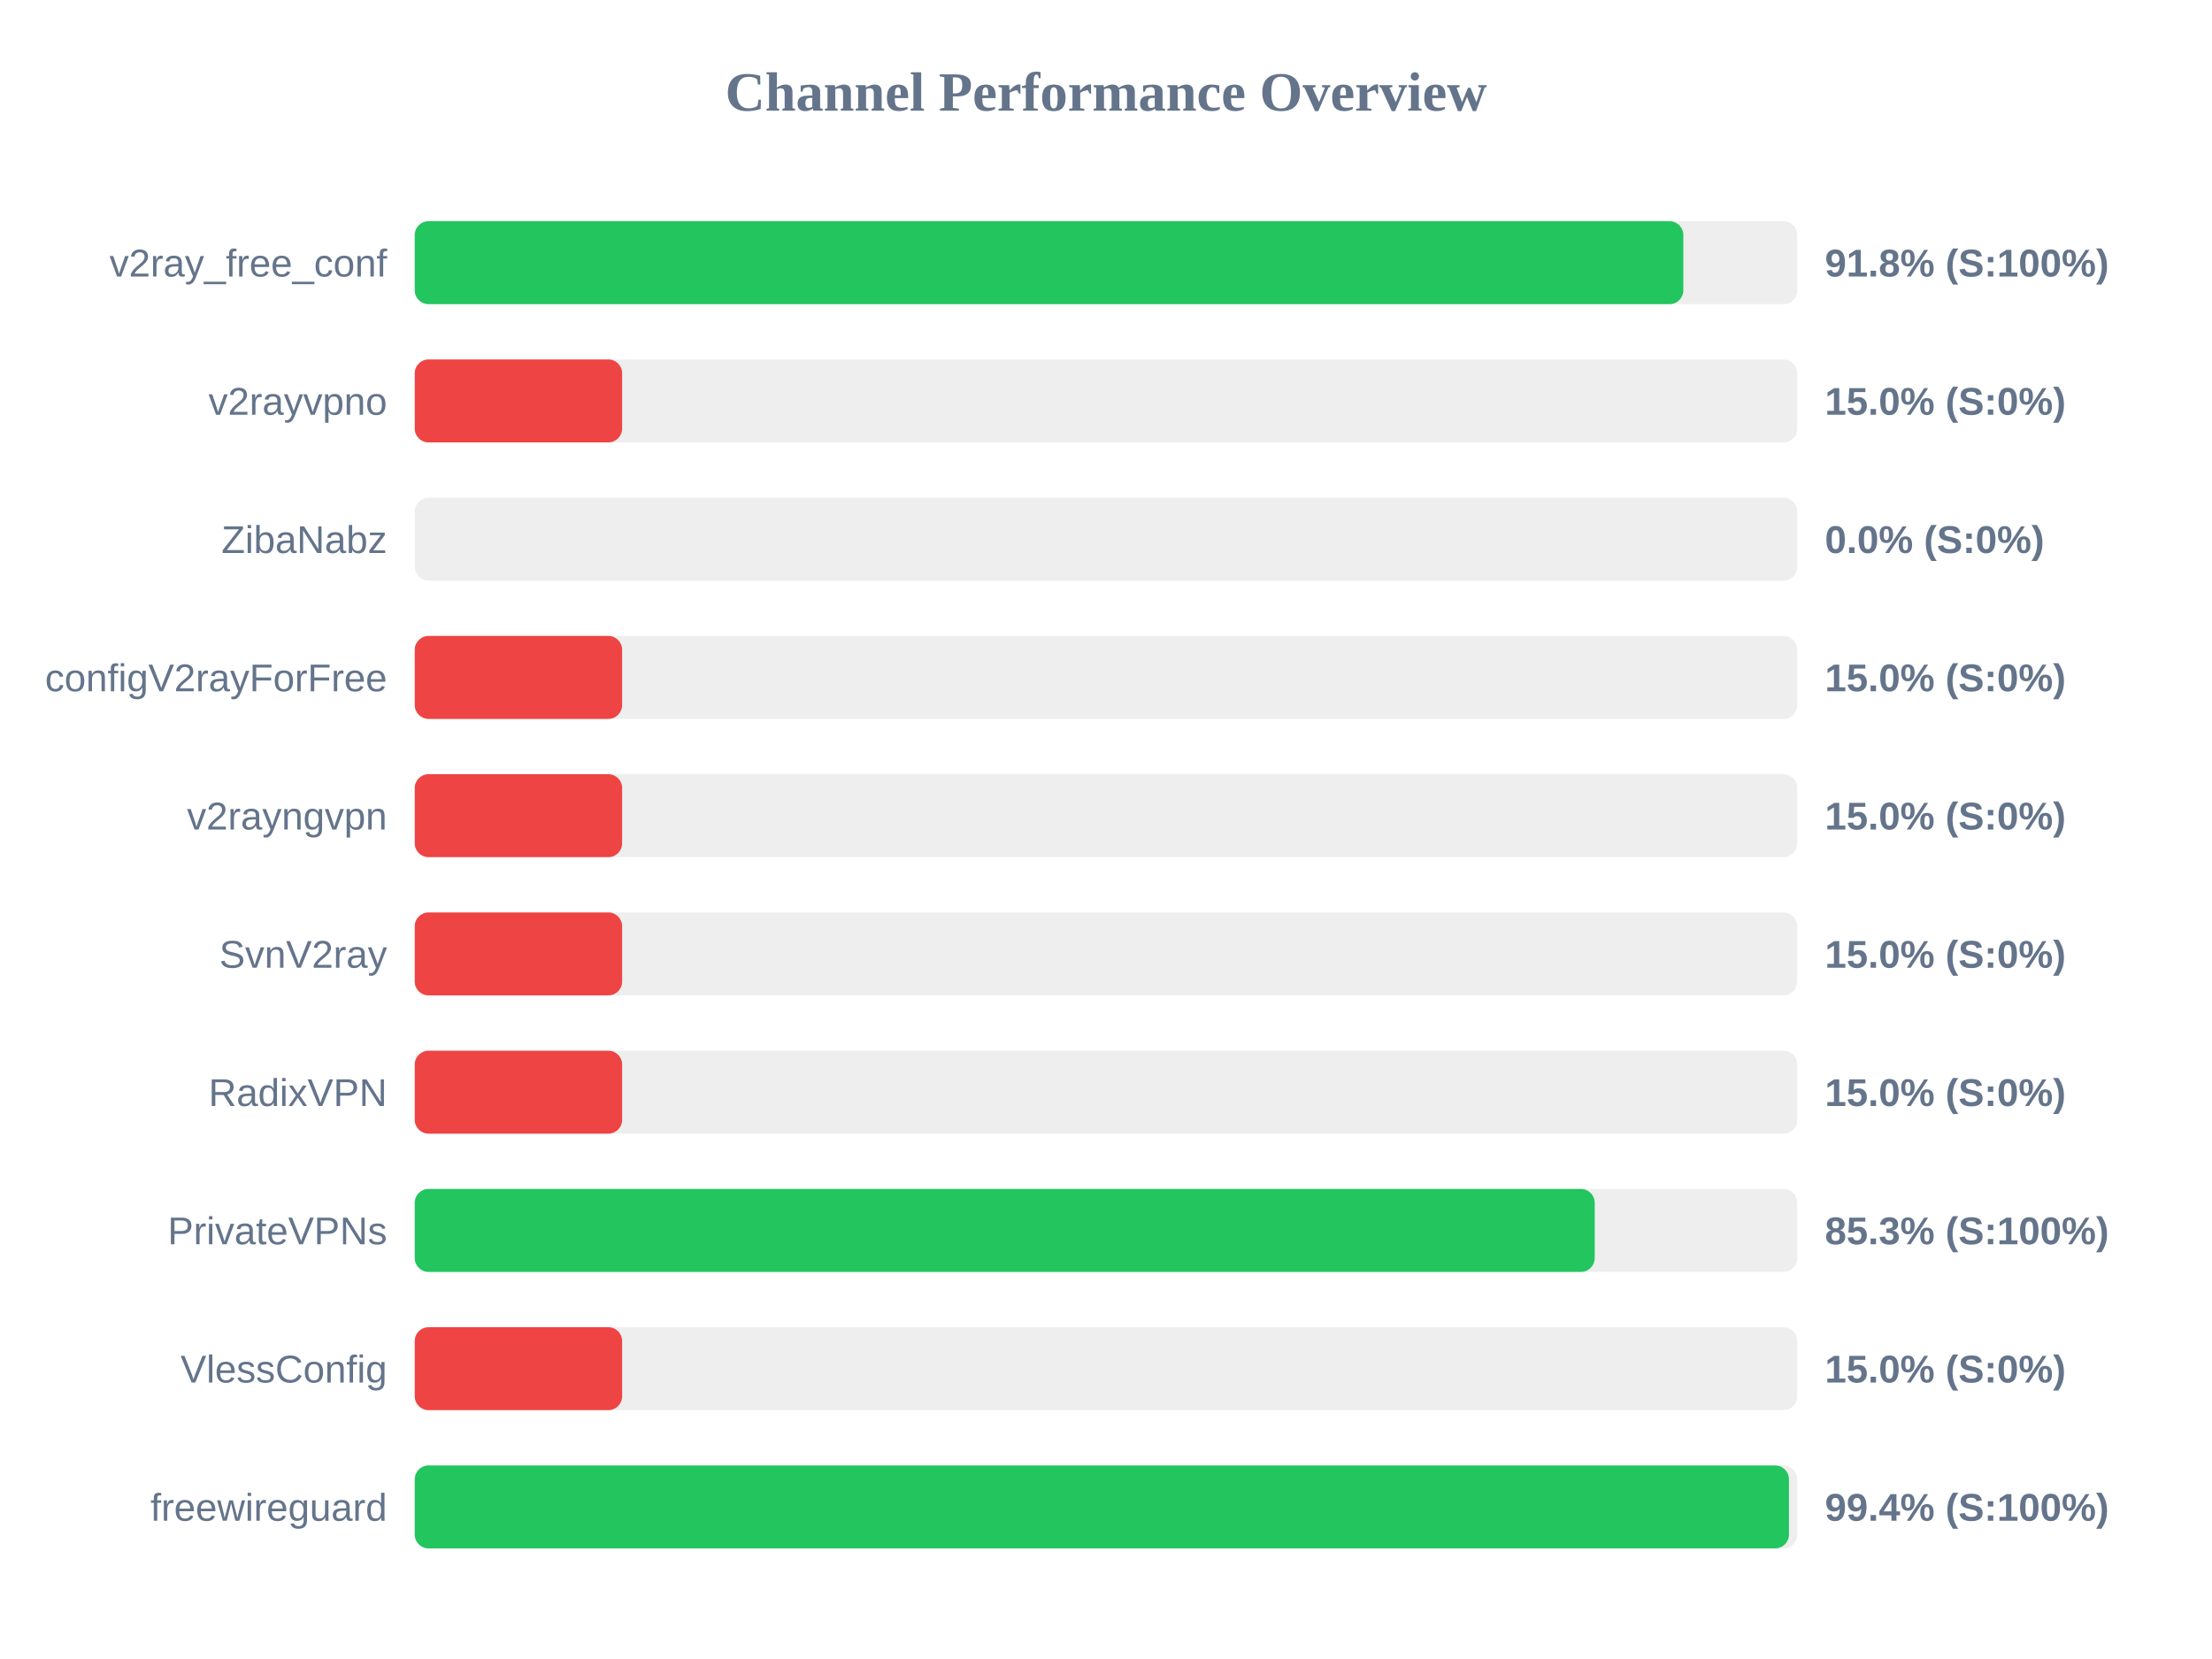
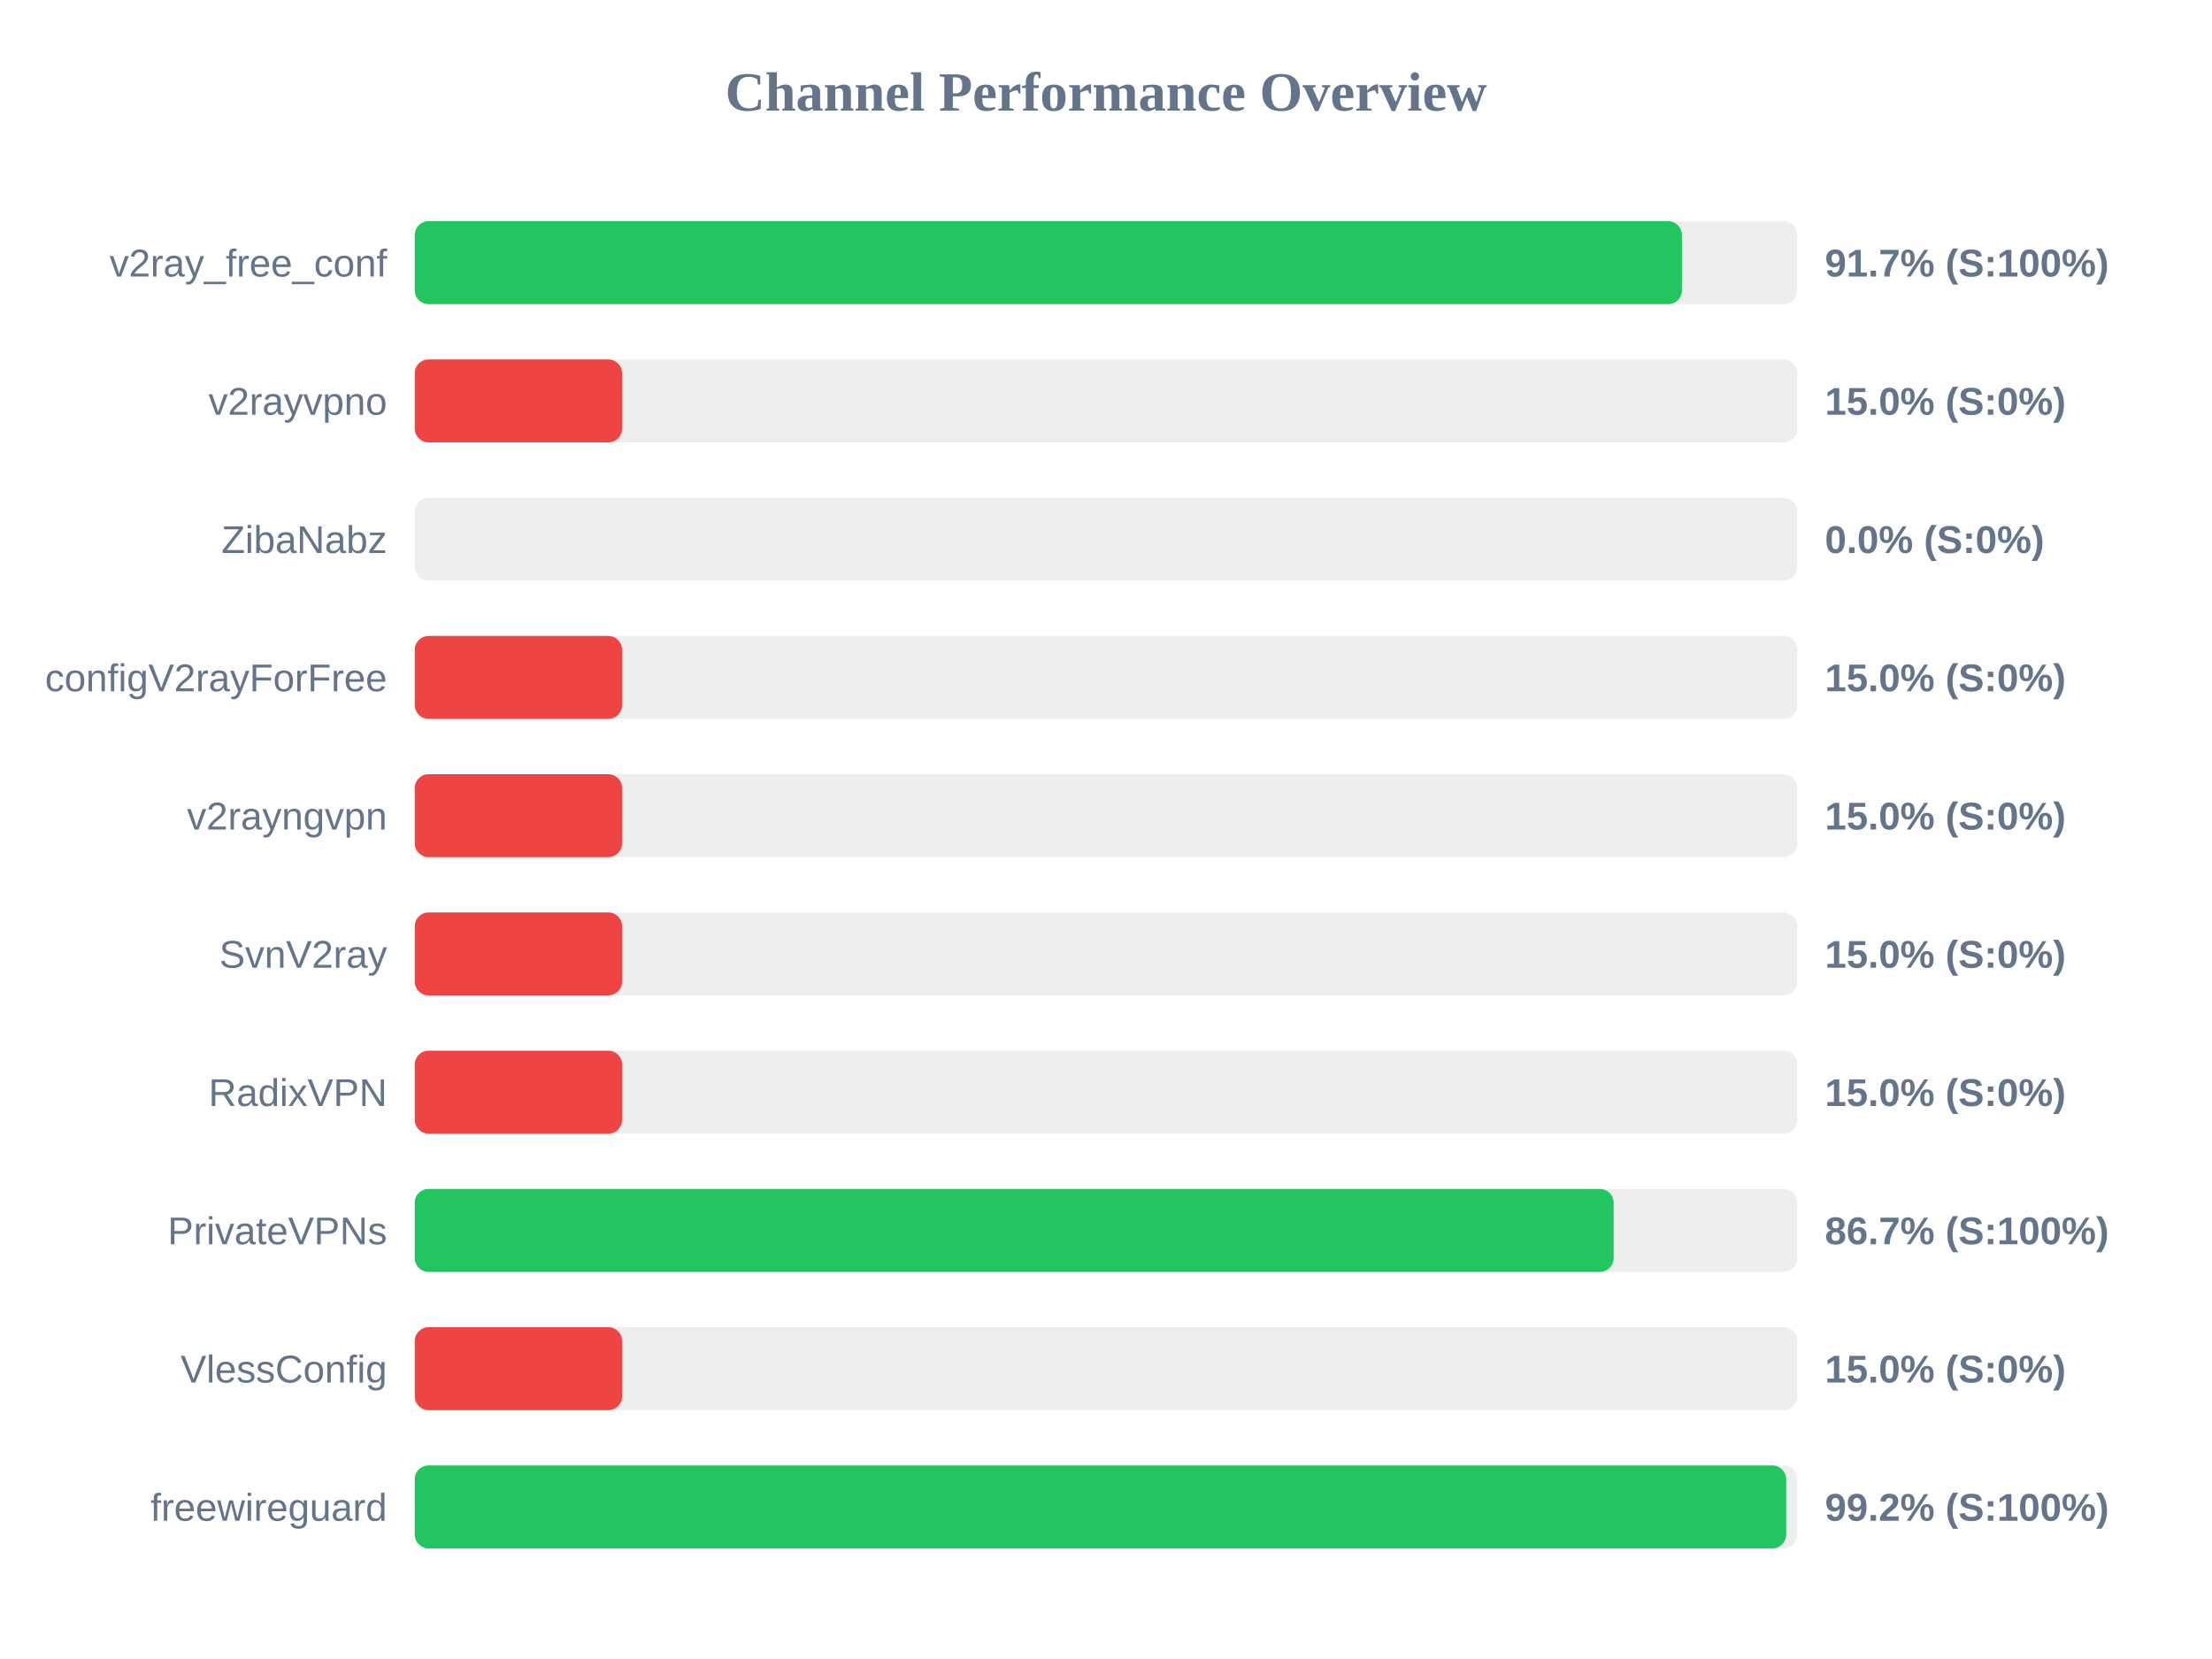
<svg xmlns="http://www.w3.org/2000/svg" width="800" height="600" version="1.1">
  <style>
        .row { font: 14px Arial; fill: #64748b; }
        .score { font: bold 14px Arial; fill: #64748b; }
    </style>
  <text x="400" y="40" text-anchor="middle" font-size="20px" font-weight="bold" fill="#64748b">Channel Performance Overview</text>
  <rect x="150" y="80" width="500" height="30" fill="#eee" rx="5" />
-   <rect x="150" y="80" width="458.8" height="30" fill="#22c55e" rx="5" />
+   <rect x="150" y="80" width="458.3" height="30" fill="#22c55e" rx="5" />
  <text x="140" y="100" text-anchor="end" class="row">v2ray_free_conf</text>
-   <text x="660" y="100" text-anchor="start" class="score">91.8% (S:100%)</text>
+   <text x="660" y="100" text-anchor="start" class="score">91.7% (S:100%)</text>
  <rect x="150" y="130" width="500" height="30" fill="#eee" rx="5" />
  <rect x="150" y="130" width="75.0" height="30" fill="#ef4444" rx="5" />
  <text x="140" y="150" text-anchor="end" class="row">v2rayvpno</text>
  <text x="660" y="150" text-anchor="start" class="score">15.0% (S:0%)</text>
  <rect x="150" y="180" width="500" height="30" fill="#eee" rx="5" />
  <rect x="150" y="180" width="0.0" height="30" fill="#ef4444" rx="5" />
  <text x="140" y="200" text-anchor="end" class="row">ZibaNabz</text>
  <text x="660" y="200" text-anchor="start" class="score">0.0% (S:0%)</text>
  <rect x="150" y="230" width="500" height="30" fill="#eee" rx="5" />
  <rect x="150" y="230" width="75.0" height="30" fill="#ef4444" rx="5" />
  <text x="140" y="250" text-anchor="end" class="row">configV2rayForFree</text>
  <text x="660" y="250" text-anchor="start" class="score">15.0% (S:0%)</text>
  <rect x="150" y="280" width="500" height="30" fill="#eee" rx="5" />
  <rect x="150" y="280" width="75.0" height="30" fill="#ef4444" rx="5" />
  <text x="140" y="300" text-anchor="end" class="row">v2rayngvpn</text>
  <text x="660" y="300" text-anchor="start" class="score">15.0% (S:0%)</text>
  <rect x="150" y="330" width="500" height="30" fill="#eee" rx="5" />
  <rect x="150" y="330" width="75.0" height="30" fill="#ef4444" rx="5" />
  <text x="140" y="350" text-anchor="end" class="row">SvnV2ray</text>
  <text x="660" y="350" text-anchor="start" class="score">15.0% (S:0%)</text>
  <rect x="150" y="380" width="500" height="30" fill="#eee" rx="5" />
  <rect x="150" y="380" width="75.0" height="30" fill="#ef4444" rx="5" />
  <text x="140" y="400" text-anchor="end" class="row">RadixVPN</text>
  <text x="660" y="400" text-anchor="start" class="score">15.0% (S:0%)</text>
  <rect x="150" y="430" width="500" height="30" fill="#eee" rx="5" />
-   <rect x="150" y="430" width="426.75" height="30" fill="#22c55e" rx="5" />
+   <rect x="150" y="430" width="433.6" height="30" fill="#22c55e" rx="5" />
  <text x="140" y="450" text-anchor="end" class="row">PrivateVPNs</text>
-   <text x="660" y="450" text-anchor="start" class="score">85.3% (S:100%)</text>
+   <text x="660" y="450" text-anchor="start" class="score">86.7% (S:100%)</text>
  <rect x="150" y="480" width="500" height="30" fill="#eee" rx="5" />
  <rect x="150" y="480" width="75.0" height="30" fill="#ef4444" rx="5" />
  <text x="140" y="500" text-anchor="end" class="row">VlessConfig</text>
  <text x="660" y="500" text-anchor="start" class="score">15.0% (S:0%)</text>
  <rect x="150" y="530" width="500" height="30" fill="#eee" rx="5" />
-   <rect x="150" y="530" width="497.0" height="30" fill="#22c55e" rx="5" />
+   <rect x="150" y="530" width="496.0" height="30" fill="#22c55e" rx="5" />
  <text x="140" y="550" text-anchor="end" class="row">freewireguard</text>
-   <text x="660" y="550" text-anchor="start" class="score">99.4% (S:100%)</text>
+   <text x="660" y="550" text-anchor="start" class="score">99.2% (S:100%)</text>
</svg>
